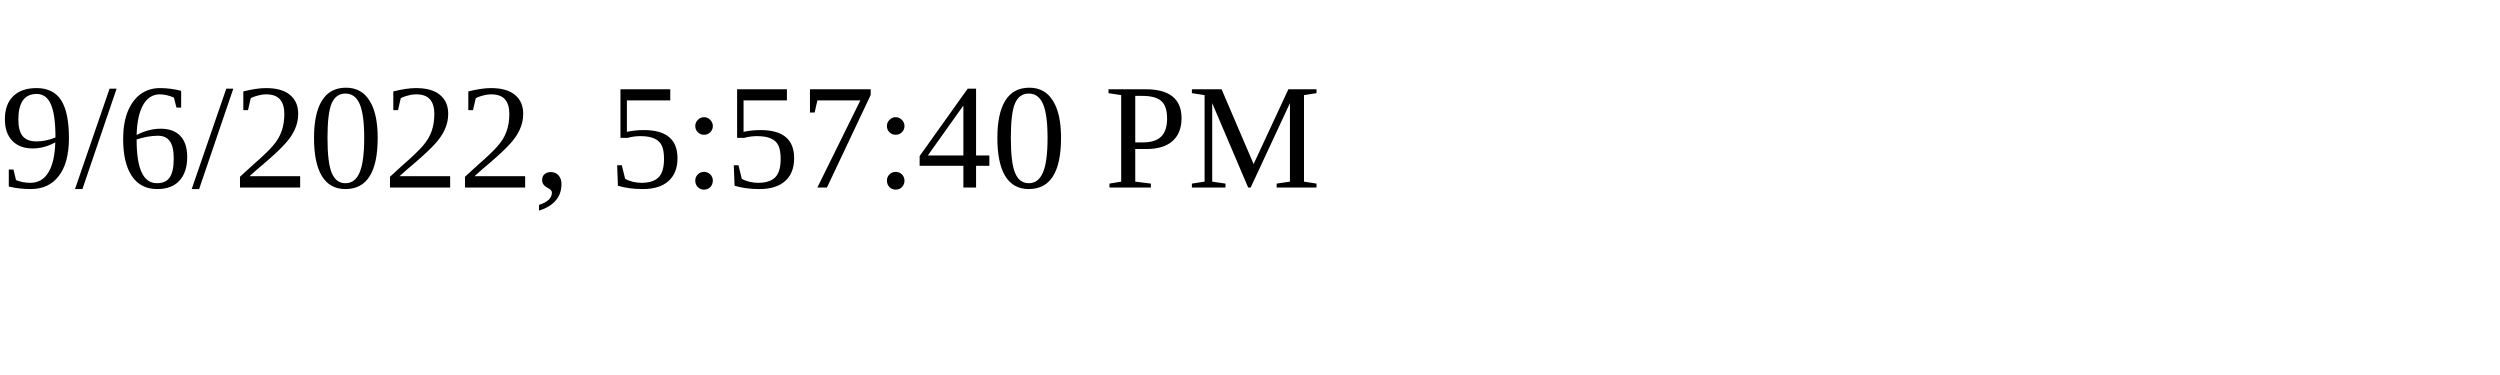
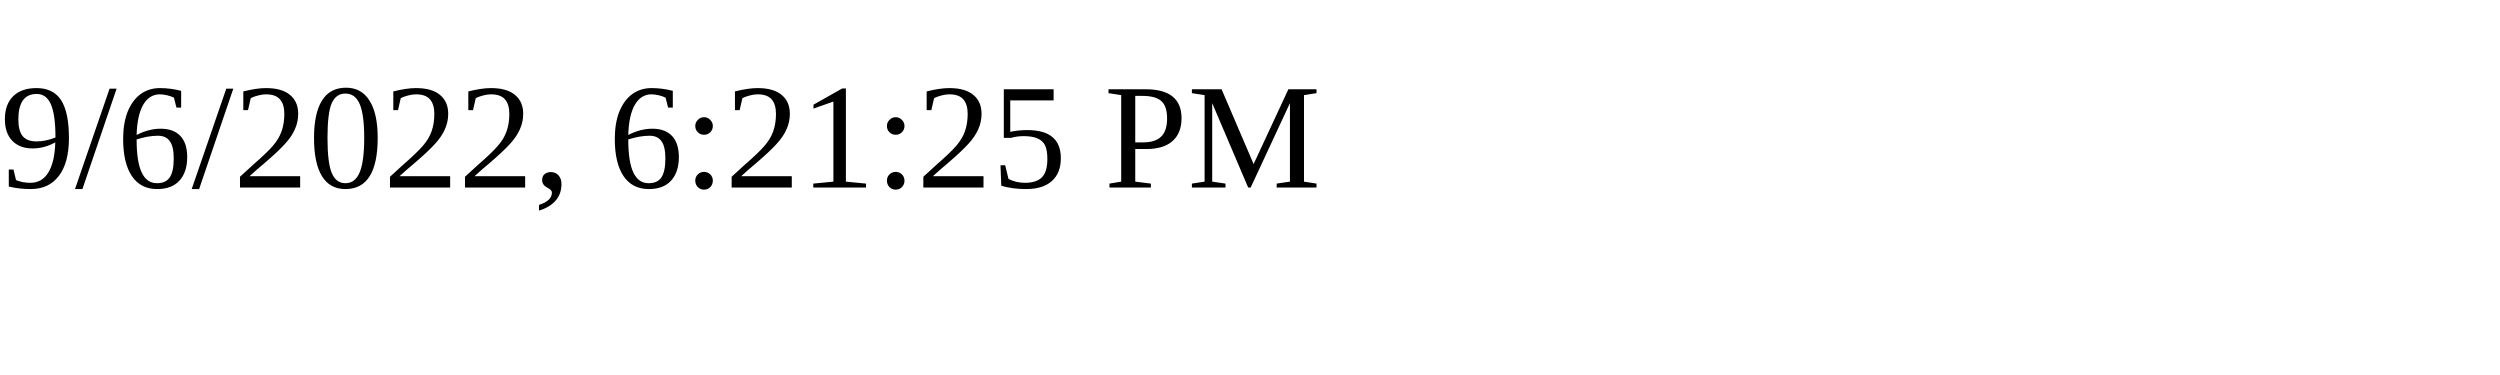
<svg xmlns="http://www.w3.org/2000/svg" height="30" width="200">
-   <text x="0" y="15">9/6/2022, 5:57:40 PM</text>
+   <text x="0" y="15">9/6/2022, 6:21:25 PM</text>
</svg>
